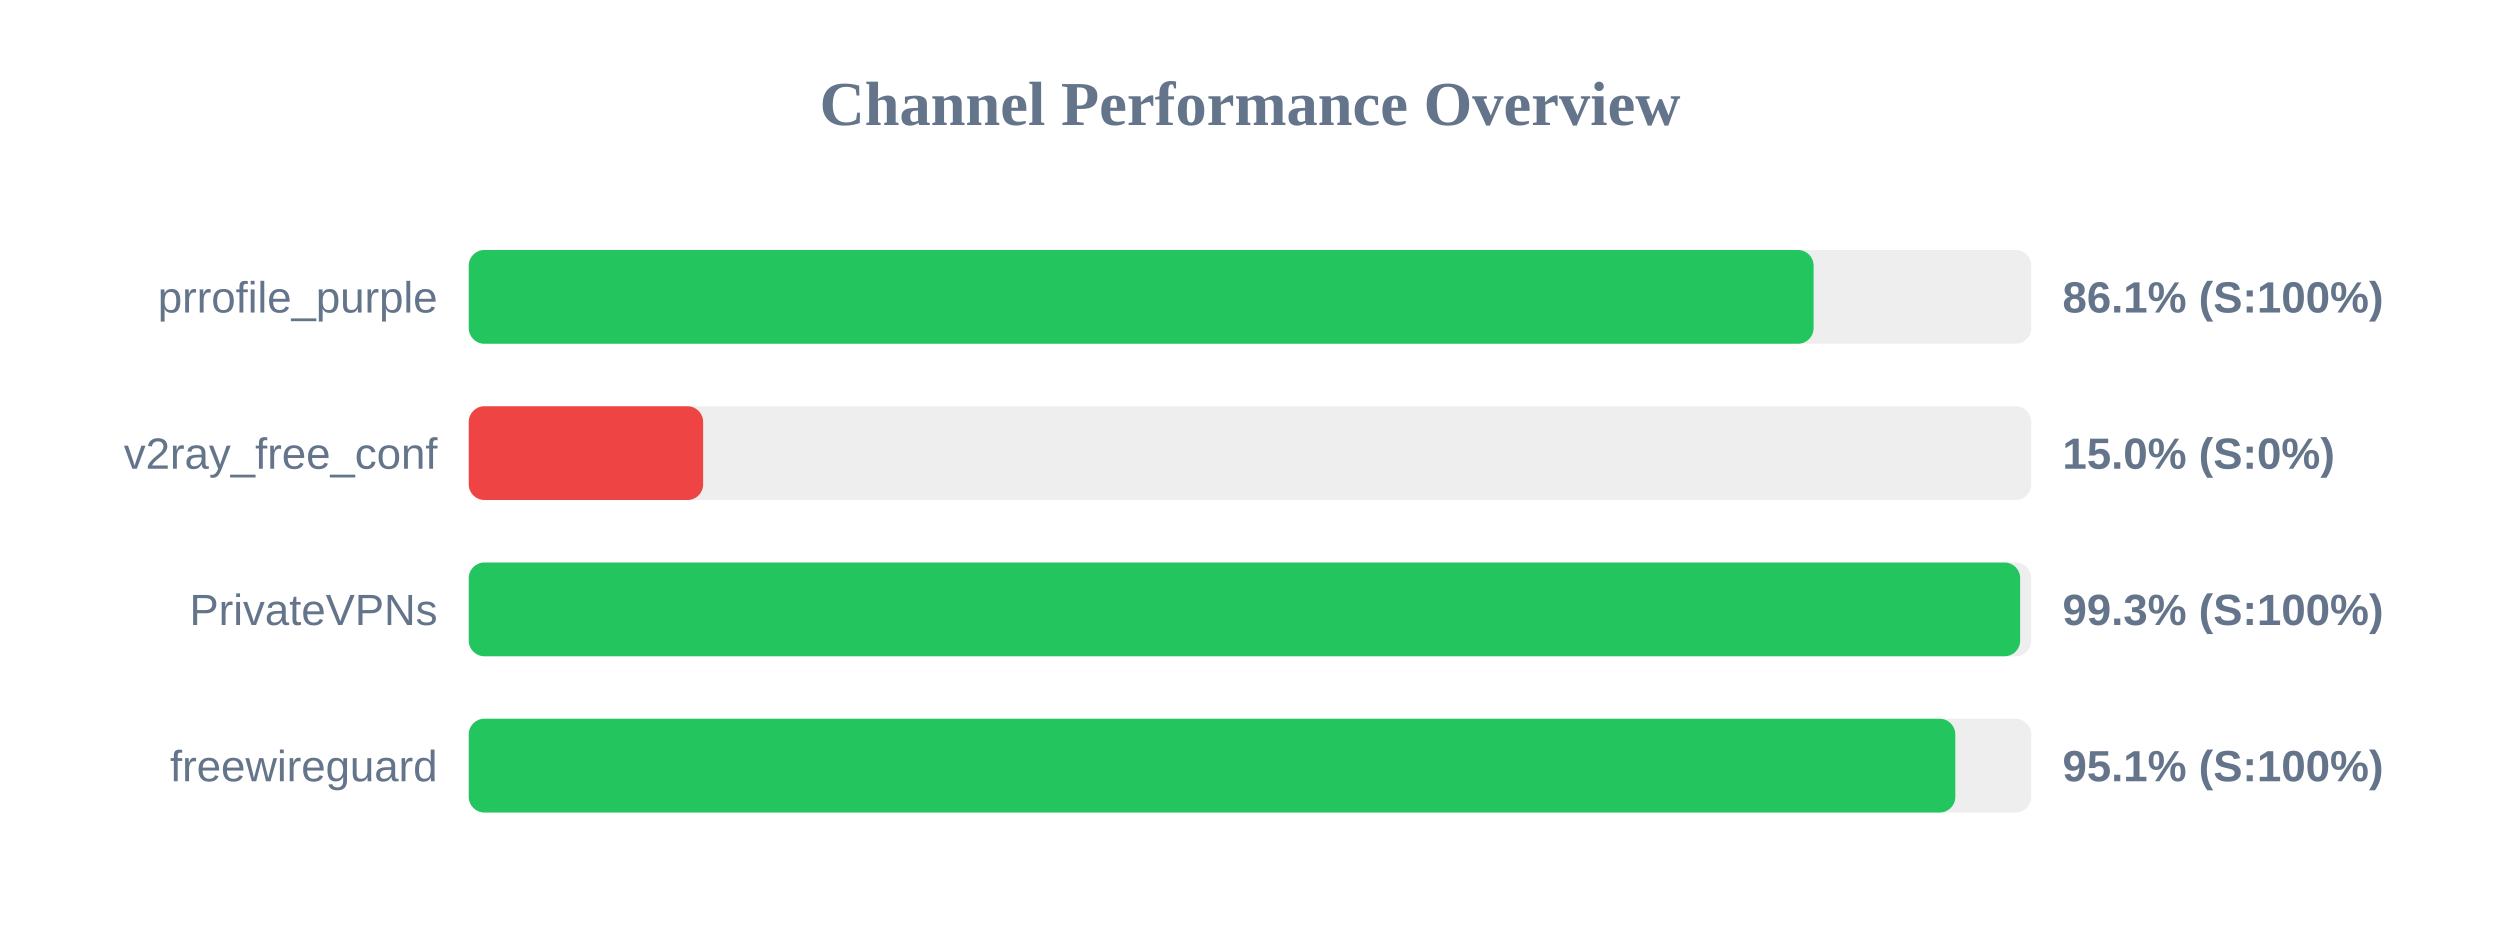
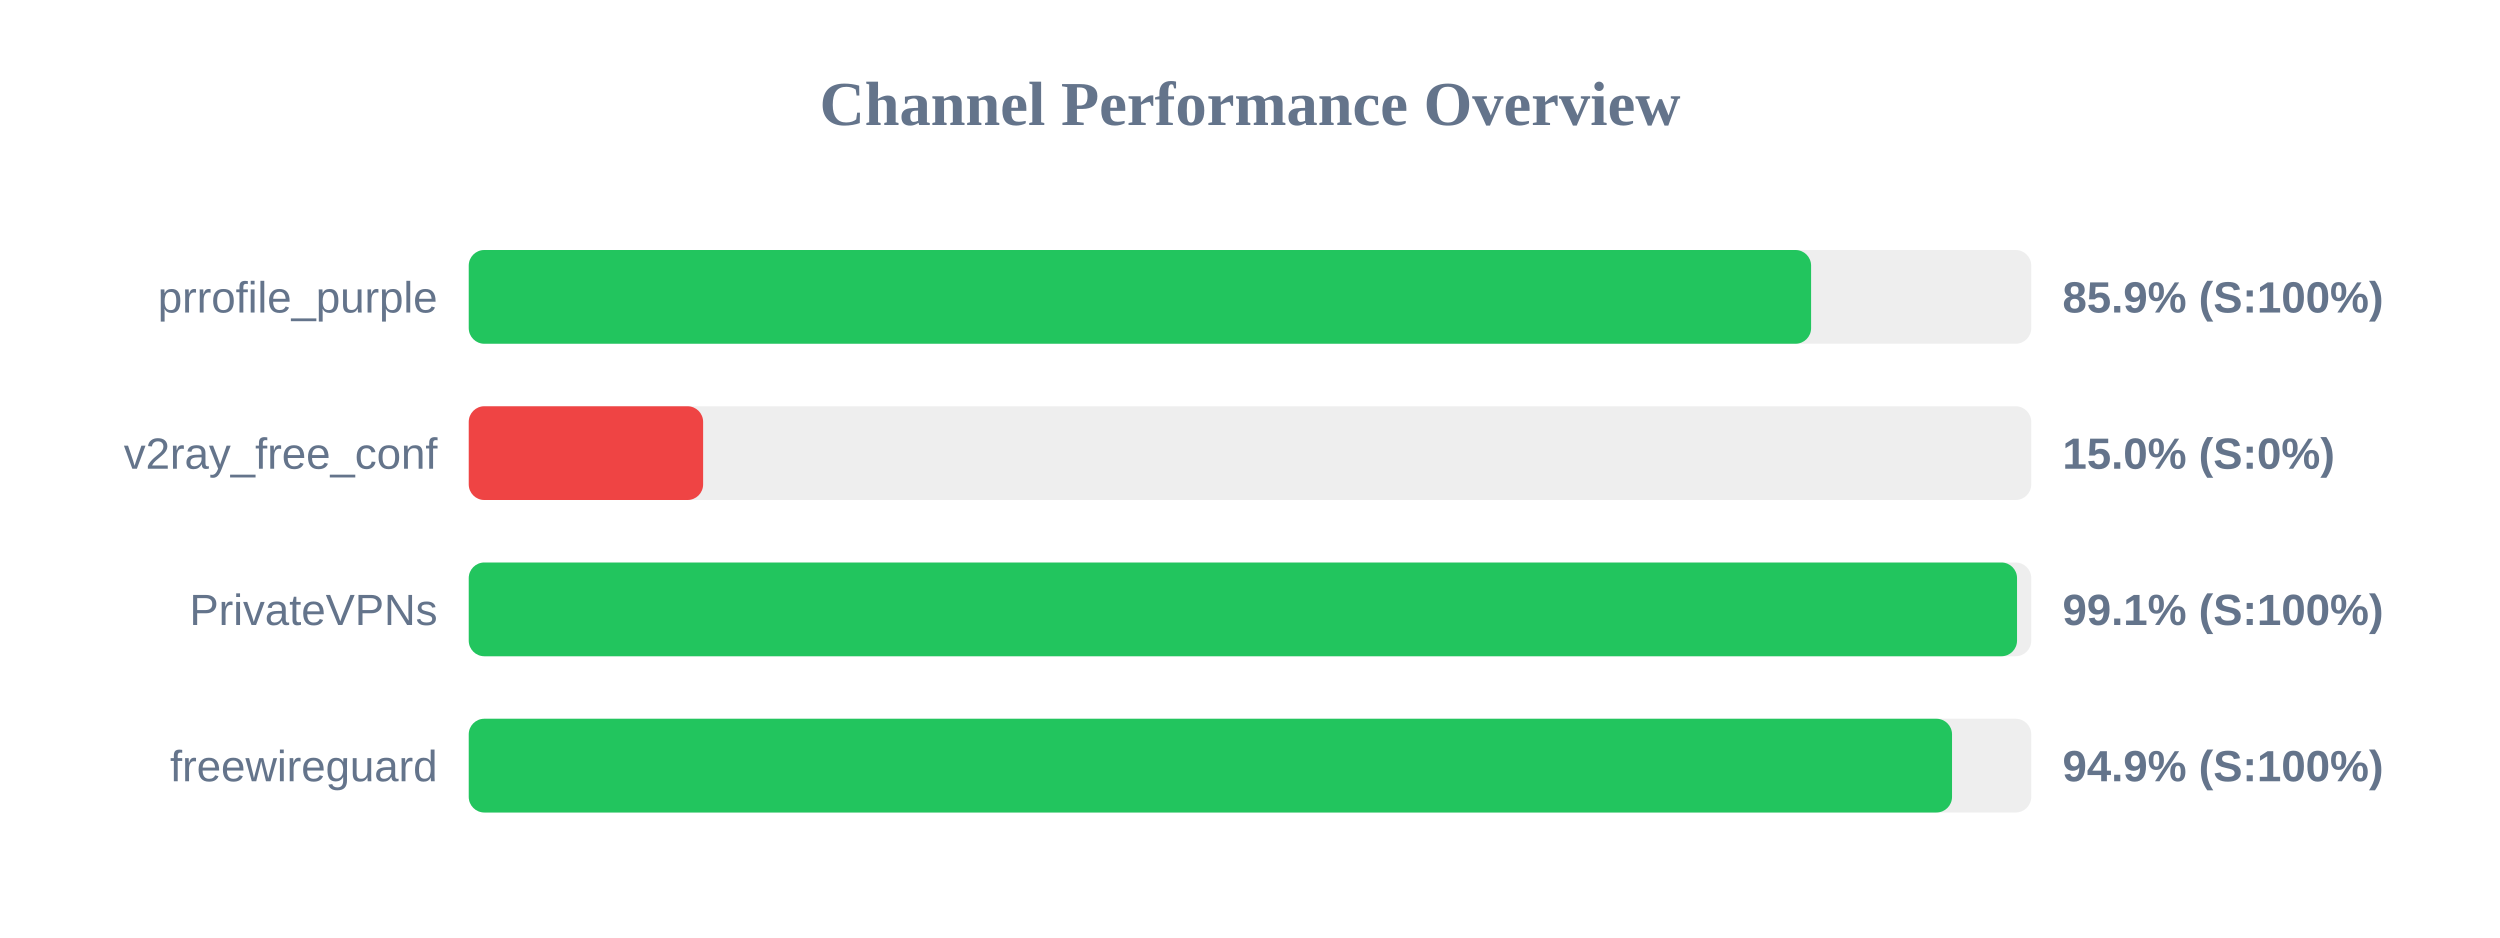
<svg xmlns="http://www.w3.org/2000/svg" width="800" height="300" version="1.1">
  <style>
        .row { font: 14px Arial; fill: #64748b; }
        .score { font: bold 14px Arial; fill: #64748b; }
    </style>
  <text x="400" y="40" text-anchor="middle" font-size="20px" font-weight="bold" fill="#64748b">Channel Performance Overview</text>
  <rect x="150" y="80" width="500" height="30" fill="#eee" rx="5" />
-   <rect x="150" y="80" width="430.35" height="30" fill="#22c55e" rx="5" />
+   <rect x="150" y="80" width="429.55" height="30" fill="#22c55e" rx="5" />
  <text x="140" y="100" text-anchor="end" class="row">prrofile_purple</text>
-   <text x="660" y="100" text-anchor="start" class="score">86.1% (S:100%)</text>
+   <text x="660" y="100" text-anchor="start" class="score">85.9% (S:100%)</text>
  <rect x="150" y="130" width="500" height="30" fill="#eee" rx="5" />
  <rect x="150" y="130" width="75.0" height="30" fill="#ef4444" rx="5" />
  <text x="140" y="150" text-anchor="end" class="row">v2ray_free_conf</text>
  <text x="660" y="150" text-anchor="start" class="score">15.0% (S:0%)</text>
  <rect x="150" y="180" width="500" height="30" fill="#eee" rx="5" />
-   <rect x="150" y="180" width="496.45" height="30" fill="#22c55e" rx="5" />
+   <rect x="150" y="180" width="495.45" height="30" fill="#22c55e" rx="5" />
  <text x="140" y="200" text-anchor="end" class="row">PrivateVPNs</text>
-   <text x="660" y="200" text-anchor="start" class="score">99.3% (S:100%)</text>
+   <text x="660" y="200" text-anchor="start" class="score">99.1% (S:100%)</text>
  <rect x="150" y="230" width="500" height="30" fill="#eee" rx="5" />
-   <rect x="150" y="230" width="475.7" height="30" fill="#22c55e" rx="5" />
+   <rect x="150" y="230" width="474.65" height="30" fill="#22c55e" rx="5" />
  <text x="140" y="250" text-anchor="end" class="row">freewireguard</text>
-   <text x="660" y="250" text-anchor="start" class="score">95.1% (S:100%)</text>
+   <text x="660" y="250" text-anchor="start" class="score">94.9% (S:100%)</text>
</svg>
